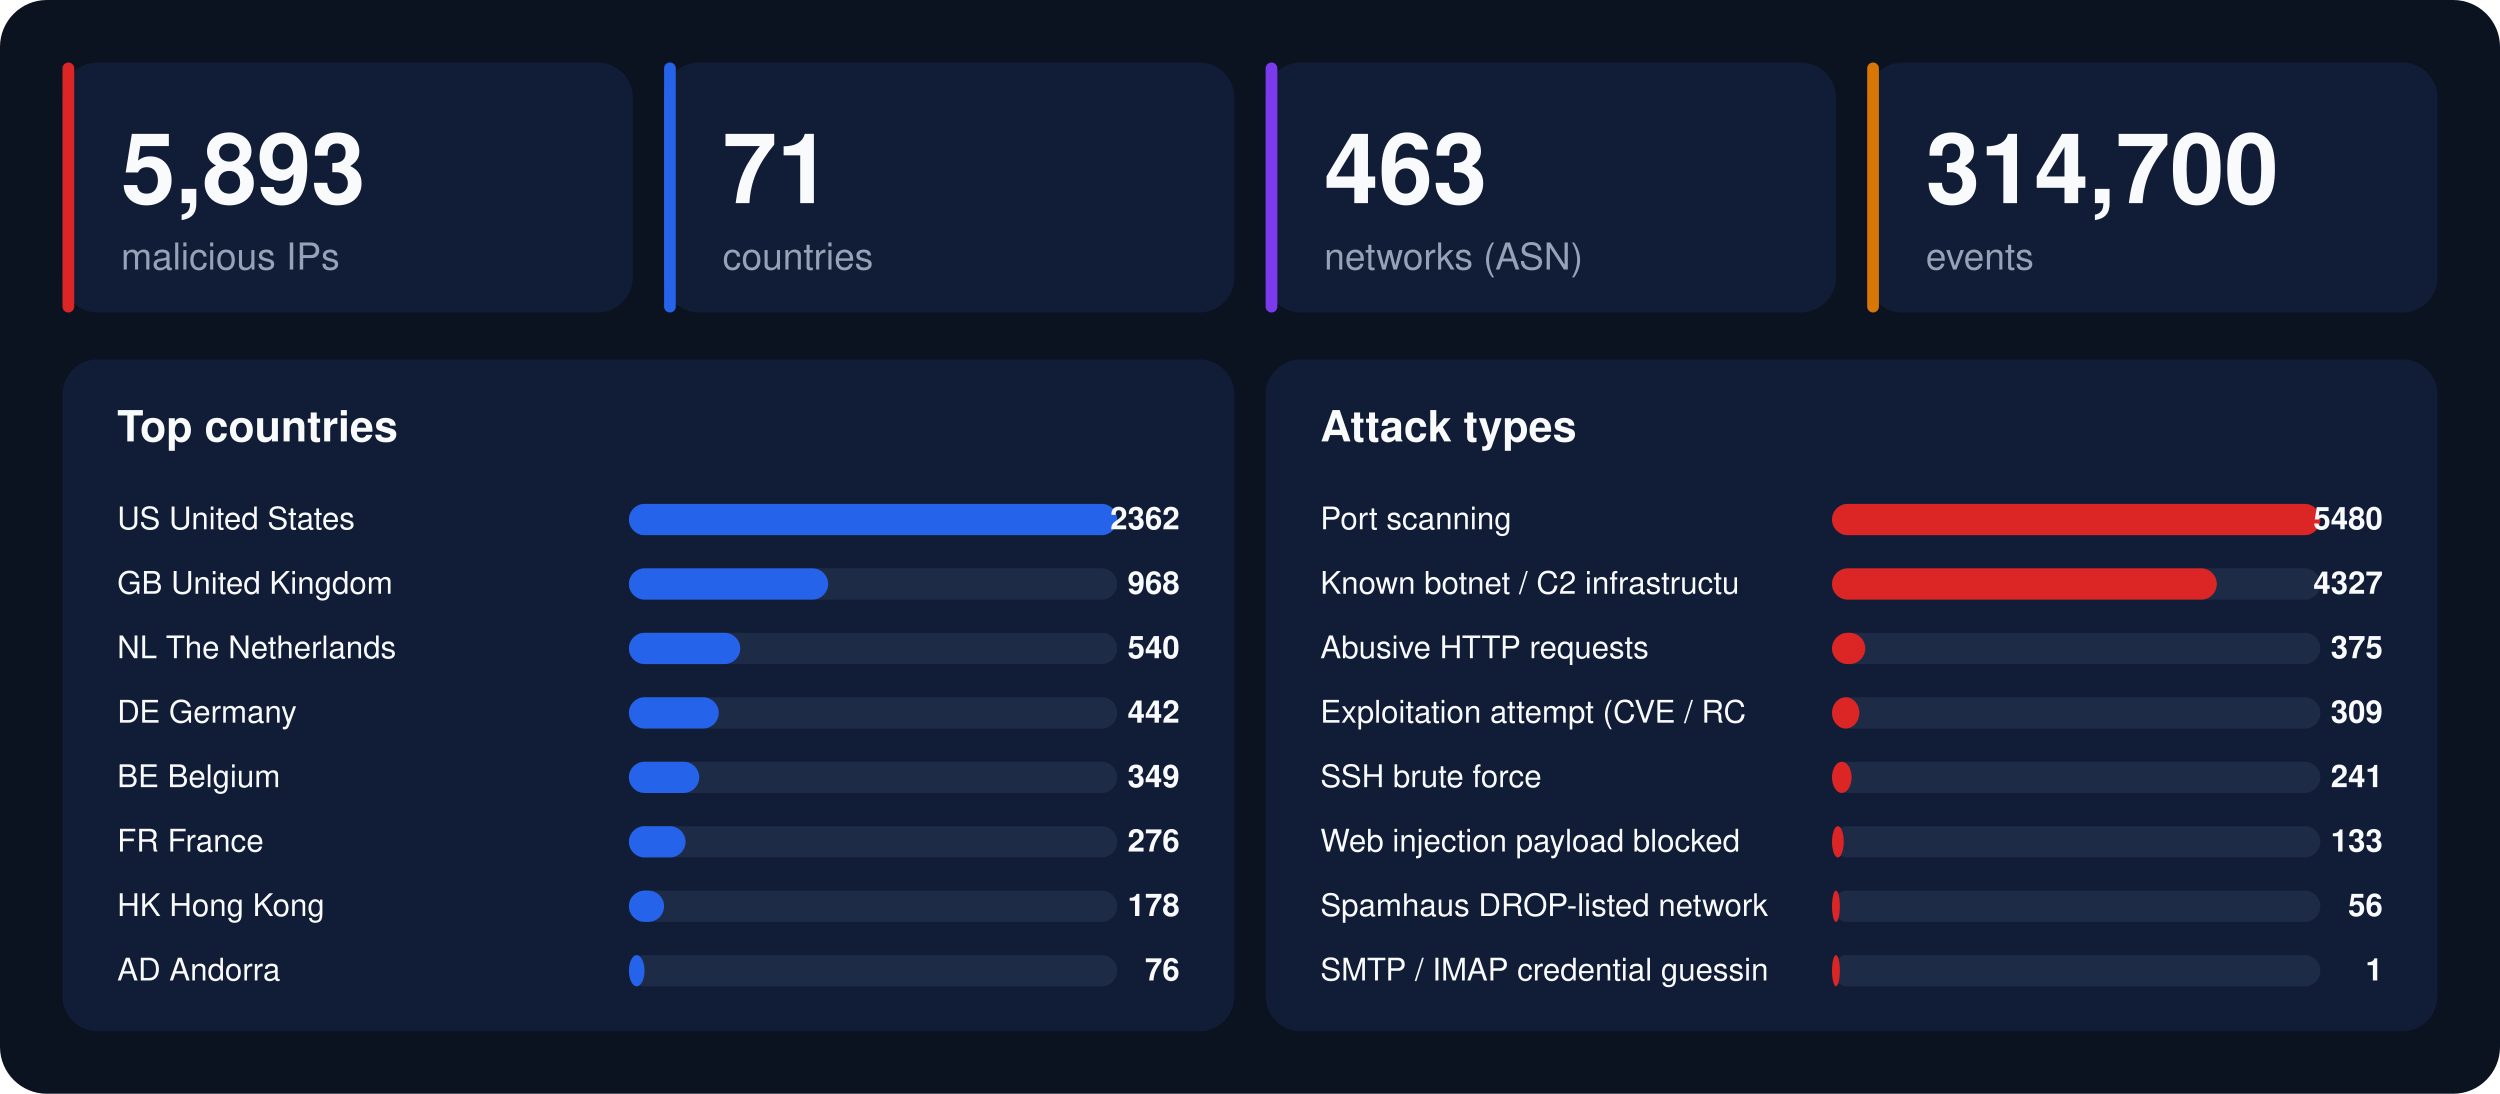
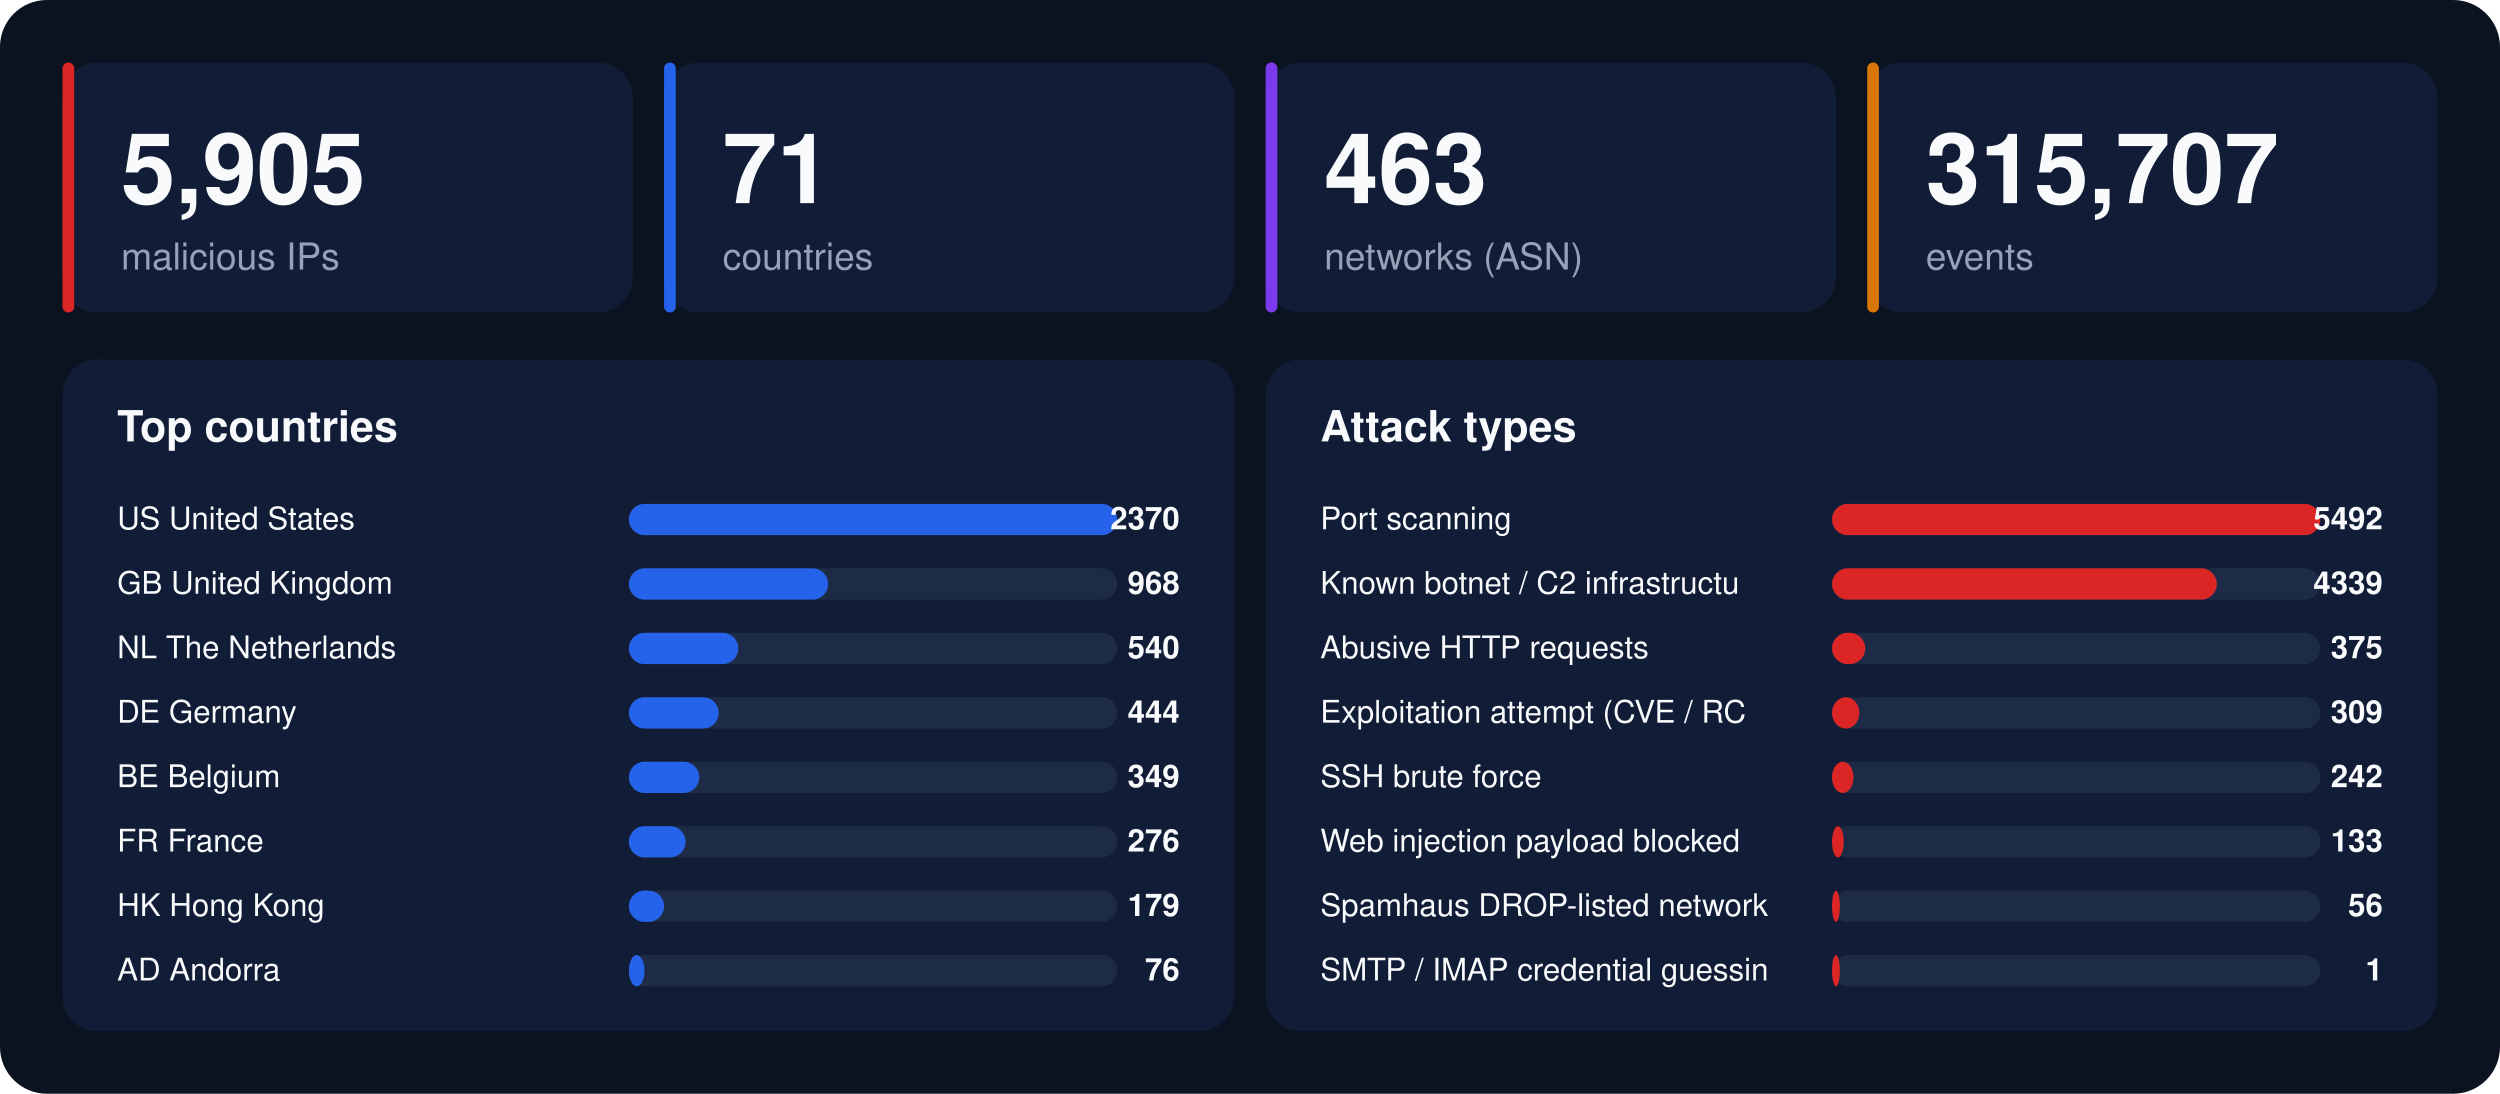
<svg xmlns="http://www.w3.org/2000/svg" width="1280" height="560" viewBox="0 0 1280 560" font-family="-apple-system,BlinkMacSystemFont,'Segoe UI',Helvetica,Arial,sans-serif">
  <rect width="1280" height="560" rx="24" fill="#0b1220" />
  <rect x="32" y="32" width="292" height="128" rx="18" fill="#111d36" />
  <rect x="32" y="32" width="6" height="128" rx="3" fill="#dc2626" />
-   <text x="62" y="104" font-size="50" font-weight="800" fill="#f8fafc">5,893</text>
+   <text x="62" y="104" font-size="50" font-weight="800" fill="#f8fafc">5,905</text>
  <text x="62" y="138" font-size="19" fill="#94a3b8">malicious IPs</text>
  <rect x="340" y="32" width="292" height="128" rx="18" fill="#111d36" />
  <rect x="340" y="32" width="6" height="128" rx="3" fill="#2563eb" />
  <text x="370" y="104" font-size="50" font-weight="800" fill="#f8fafc">71</text>
  <text x="370" y="138" font-size="19" fill="#94a3b8">countries</text>
  <rect x="648" y="32" width="292" height="128" rx="18" fill="#111d36" />
  <rect x="648" y="32" width="6" height="128" rx="3" fill="#7c3aed" />
  <text x="678" y="104" font-size="50" font-weight="800" fill="#f8fafc">463</text>
  <text x="678" y="138" font-size="19" fill="#94a3b8">networks (ASN)</text>
  <rect x="956" y="32" width="292" height="128" rx="18" fill="#111d36" />
  <rect x="956" y="32" width="6" height="128" rx="3" fill="#d97706" />
-   <text x="986" y="104" font-size="50" font-weight="800" fill="#f8fafc">314,700</text>
+   <text x="986" y="104" font-size="50" font-weight="800" fill="#f8fafc">315,707</text>
  <text x="986" y="138" font-size="19" fill="#94a3b8">events</text>
  <rect x="32" y="184" width="600" height="344" rx="18" fill="#111d36" />
  <text x="60" y="226" font-size="22" font-weight="700" fill="#f8fafc">Top countries</text>
  <text x="60" y="271" font-size="16" fill="#f8fafc">US  United States</text>
  <rect x="322" y="258" width="250" height="16" rx="8" fill="#1e2b47" />
  <rect x="322" y="258" width="250" height="16" rx="8" fill="#2563eb" />
-   <text x="604" y="271" font-size="16" font-weight="700" text-anchor="end" fill="#f8fafc">2362</text>
+   <text x="604" y="271" font-size="16" font-weight="700" text-anchor="end" fill="#f8fafc">2370</text>
  <text x="60" y="304" font-size="16" fill="#f8fafc">GB  United Kingdom</text>
  <rect x="322" y="291" width="250" height="16" rx="8" fill="#1e2b47" />
  <rect x="322" y="291" width="102" height="16" rx="8" fill="#2563eb" />
  <text x="604" y="304" font-size="16" font-weight="700" text-anchor="end" fill="#f8fafc">968</text>
  <text x="60" y="337" font-size="16" fill="#f8fafc">NL  The Netherlands</text>
  <rect x="322" y="324" width="250" height="16" rx="8" fill="#1e2b47" />
-   <rect x="322" y="324" width="57" height="16" rx="8" fill="#2563eb" />
+   <rect x="322" y="324" width="56" height="16" rx="8" fill="#2563eb" />
  <text x="604" y="337" font-size="16" font-weight="700" text-anchor="end" fill="#f8fafc">540</text>
  <text x="60" y="370" font-size="16" fill="#f8fafc">DE  Germany</text>
  <rect x="322" y="357" width="250" height="16" rx="8" fill="#1e2b47" />
  <rect x="322" y="357" width="46" height="16" rx="8" fill="#2563eb" />
-   <text x="604" y="370" font-size="16" font-weight="700" text-anchor="end" fill="#f8fafc">442</text>
+   <text x="604" y="370" font-size="16" font-weight="700" text-anchor="end" fill="#f8fafc">444</text>
  <text x="60" y="403" font-size="16" fill="#f8fafc">BE  Belgium</text>
  <rect x="322" y="390" width="250" height="16" rx="8" fill="#1e2b47" />
  <rect x="322" y="390" width="36" height="16" rx="8" fill="#2563eb" />
  <text x="604" y="403" font-size="16" font-weight="700" text-anchor="end" fill="#f8fafc">349</text>
  <text x="60" y="436" font-size="16" fill="#f8fafc">FR  France</text>
  <rect x="322" y="423" width="250" height="16" rx="8" fill="#1e2b47" />
  <rect x="322" y="423" width="29" height="16" rx="8" fill="#2563eb" />
  <text x="604" y="436" font-size="16" font-weight="700" text-anchor="end" fill="#f8fafc">276</text>
  <text x="60" y="469" font-size="16" fill="#f8fafc">HK  Hong Kong</text>
  <rect x="322" y="456" width="250" height="16" rx="8" fill="#1e2b47" />
  <rect x="322" y="456" width="18" height="16" rx="8" fill="#2563eb" />
-   <text x="604" y="469" font-size="16" font-weight="700" text-anchor="end" fill="#f8fafc">178</text>
+   <text x="604" y="469" font-size="16" font-weight="700" text-anchor="end" fill="#f8fafc">179</text>
  <text x="60" y="502" font-size="16" fill="#f8fafc">AD  Andorra</text>
  <rect x="322" y="489" width="250" height="16" rx="8" fill="#1e2b47" />
  <rect x="322" y="489" width="8" height="16" rx="8" fill="#2563eb" />
  <text x="604" y="502" font-size="16" font-weight="700" text-anchor="end" fill="#f8fafc">76</text>
  <rect x="648" y="184" width="600" height="344" rx="18" fill="#111d36" />
  <text x="676" y="226" font-size="22" font-weight="700" fill="#f8fafc">Attack types</text>
  <text x="676" y="271" font-size="16" fill="#f8fafc">Port scanning</text>
  <rect x="938" y="258" width="250" height="16" rx="8" fill="#1e2b47" />
  <rect x="938" y="258" width="250" height="16" rx="8" fill="#dc2626" />
-   <text x="1220" y="271" font-size="16" font-weight="700" text-anchor="end" fill="#f8fafc">5480</text>
+   <text x="1220" y="271" font-size="16" font-weight="700" text-anchor="end" fill="#f8fafc">5492</text>
  <text x="676" y="304" font-size="16" fill="#f8fafc">Known botnet / C2 infrastructu</text>
  <rect x="938" y="291" width="250" height="16" rx="8" fill="#1e2b47" />
  <rect x="938" y="291" width="197" height="16" rx="8" fill="#dc2626" />
-   <text x="1220" y="304" font-size="16" font-weight="700" text-anchor="end" fill="#f8fafc">4327</text>
+   <text x="1220" y="304" font-size="16" font-weight="700" text-anchor="end" fill="#f8fafc">4339</text>
  <text x="676" y="337" font-size="16" fill="#f8fafc">Abusive HTTP requests</text>
  <rect x="938" y="324" width="250" height="16" rx="8" fill="#1e2b47" />
  <rect x="938" y="324" width="17" height="16" rx="8" fill="#dc2626" />
  <text x="1220" y="337" font-size="16" font-weight="700" text-anchor="end" fill="#f8fafc">375</text>
  <text x="676" y="370" font-size="16" fill="#f8fafc">Exploitation attempt (CVE / RC</text>
  <rect x="938" y="357" width="250" height="16" rx="8" fill="#1e2b47" />
  <rect x="938" y="357" width="14" height="16" rx="8" fill="#dc2626" />
  <text x="1220" y="370" font-size="16" font-weight="700" text-anchor="end" fill="#f8fafc">309</text>
  <text x="676" y="403" font-size="16" fill="#f8fafc">SSH brute force</text>
  <rect x="938" y="390" width="250" height="16" rx="8" fill="#1e2b47" />
-   <rect x="938" y="390" width="10" height="16" rx="8" fill="#dc2626" />
-   <text x="1220" y="403" font-size="16" font-weight="700" text-anchor="end" fill="#f8fafc">241</text>
+   <rect x="938" y="390" width="11" height="16" rx="8" fill="#dc2626" />
+   <text x="1220" y="403" font-size="16" font-weight="700" text-anchor="end" fill="#f8fafc">242</text>
  <text x="676" y="436" font-size="16" fill="#f8fafc">Web injection payload blocked </text>
  <rect x="938" y="423" width="250" height="16" rx="8" fill="#1e2b47" />
  <rect x="938" y="423" width="6" height="16" rx="8" fill="#dc2626" />
  <text x="1220" y="436" font-size="16" font-weight="700" text-anchor="end" fill="#f8fafc">133</text>
  <text x="676" y="469" font-size="16" fill="#f8fafc">Spamhaus DROP-listed network</text>
  <rect x="938" y="456" width="250" height="16" rx="8" fill="#1e2b47" />
  <rect x="938" y="456" width="4" height="16" rx="8" fill="#dc2626" />
  <text x="1220" y="469" font-size="16" font-weight="700" text-anchor="end" fill="#f8fafc">56</text>
  <text x="676" y="502" font-size="16" fill="#f8fafc">SMTP / IMAP credential guessin</text>
  <rect x="938" y="489" width="250" height="16" rx="8" fill="#1e2b47" />
  <rect x="938" y="489" width="4" height="16" rx="8" fill="#dc2626" />
  <text x="1220" y="502" font-size="16" font-weight="700" text-anchor="end" fill="#f8fafc">1</text>
</svg>
